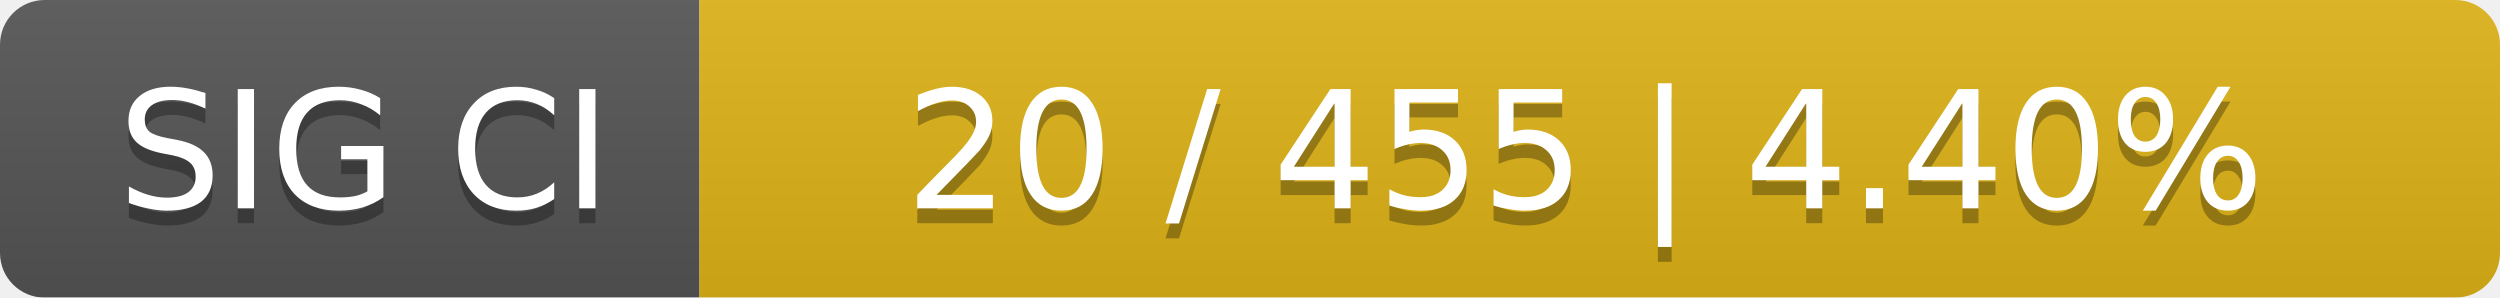
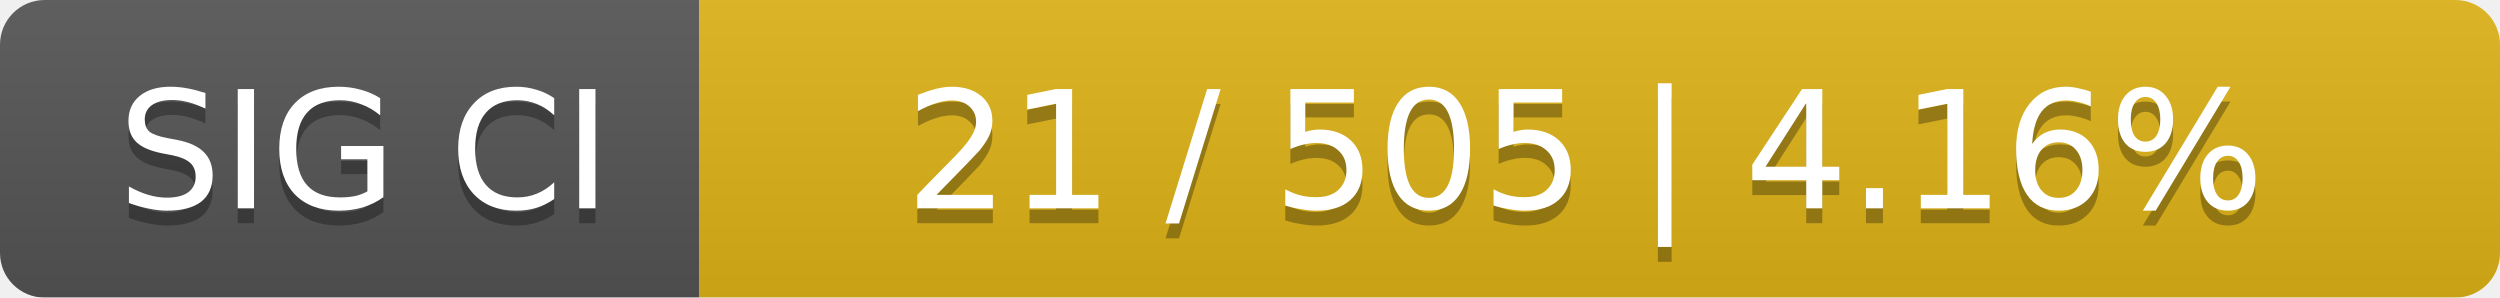
<svg xmlns="http://www.w3.org/2000/svg" width="168" height="20">
  <linearGradient id="smooth" x2="0" y2="100%">
    <stop offset="0" stop-color="#bbb" stop-opacity=".1" />
    <stop offset="1" stop-opacity=".1" />
  </linearGradient>
  <mask id="round">
    <rect width="168" height="20" rx="3" fill="#fff" />
  </mask>
  <g mask="url(#round)">
    <rect width="47" height="20" fill="#555" />
    <rect x="47" width="121" height="20" fill="#dfb317" />
    <rect width="168" height="20" fill="url(#smooth)" />
  </g>
  <g fill="#fff" text-anchor="middle" font-family="DejaVu Sans,Verdana,Geneva,sans-serif" font-size="11">
    <text x="24.5" y="15" fill="#010101" fill-opacity=".3">SIG CI</text>
    <text x="24.5" y="14">SIG CI</text>
-     <text x="106.5" y="15" fill="#010101" fill-opacity=".3">20 / 455    |    4.40%</text>
-     <text x="106.5" y="14">20 / 455    |    4.40%</text>
+     <text x="106.5" y="15" fill="#010101" fill-opacity=".3">21 / 505    |    4.16%</text>
+     <text x="106.5" y="14">21 / 505    |    4.16%</text>
  </g>
</svg>
